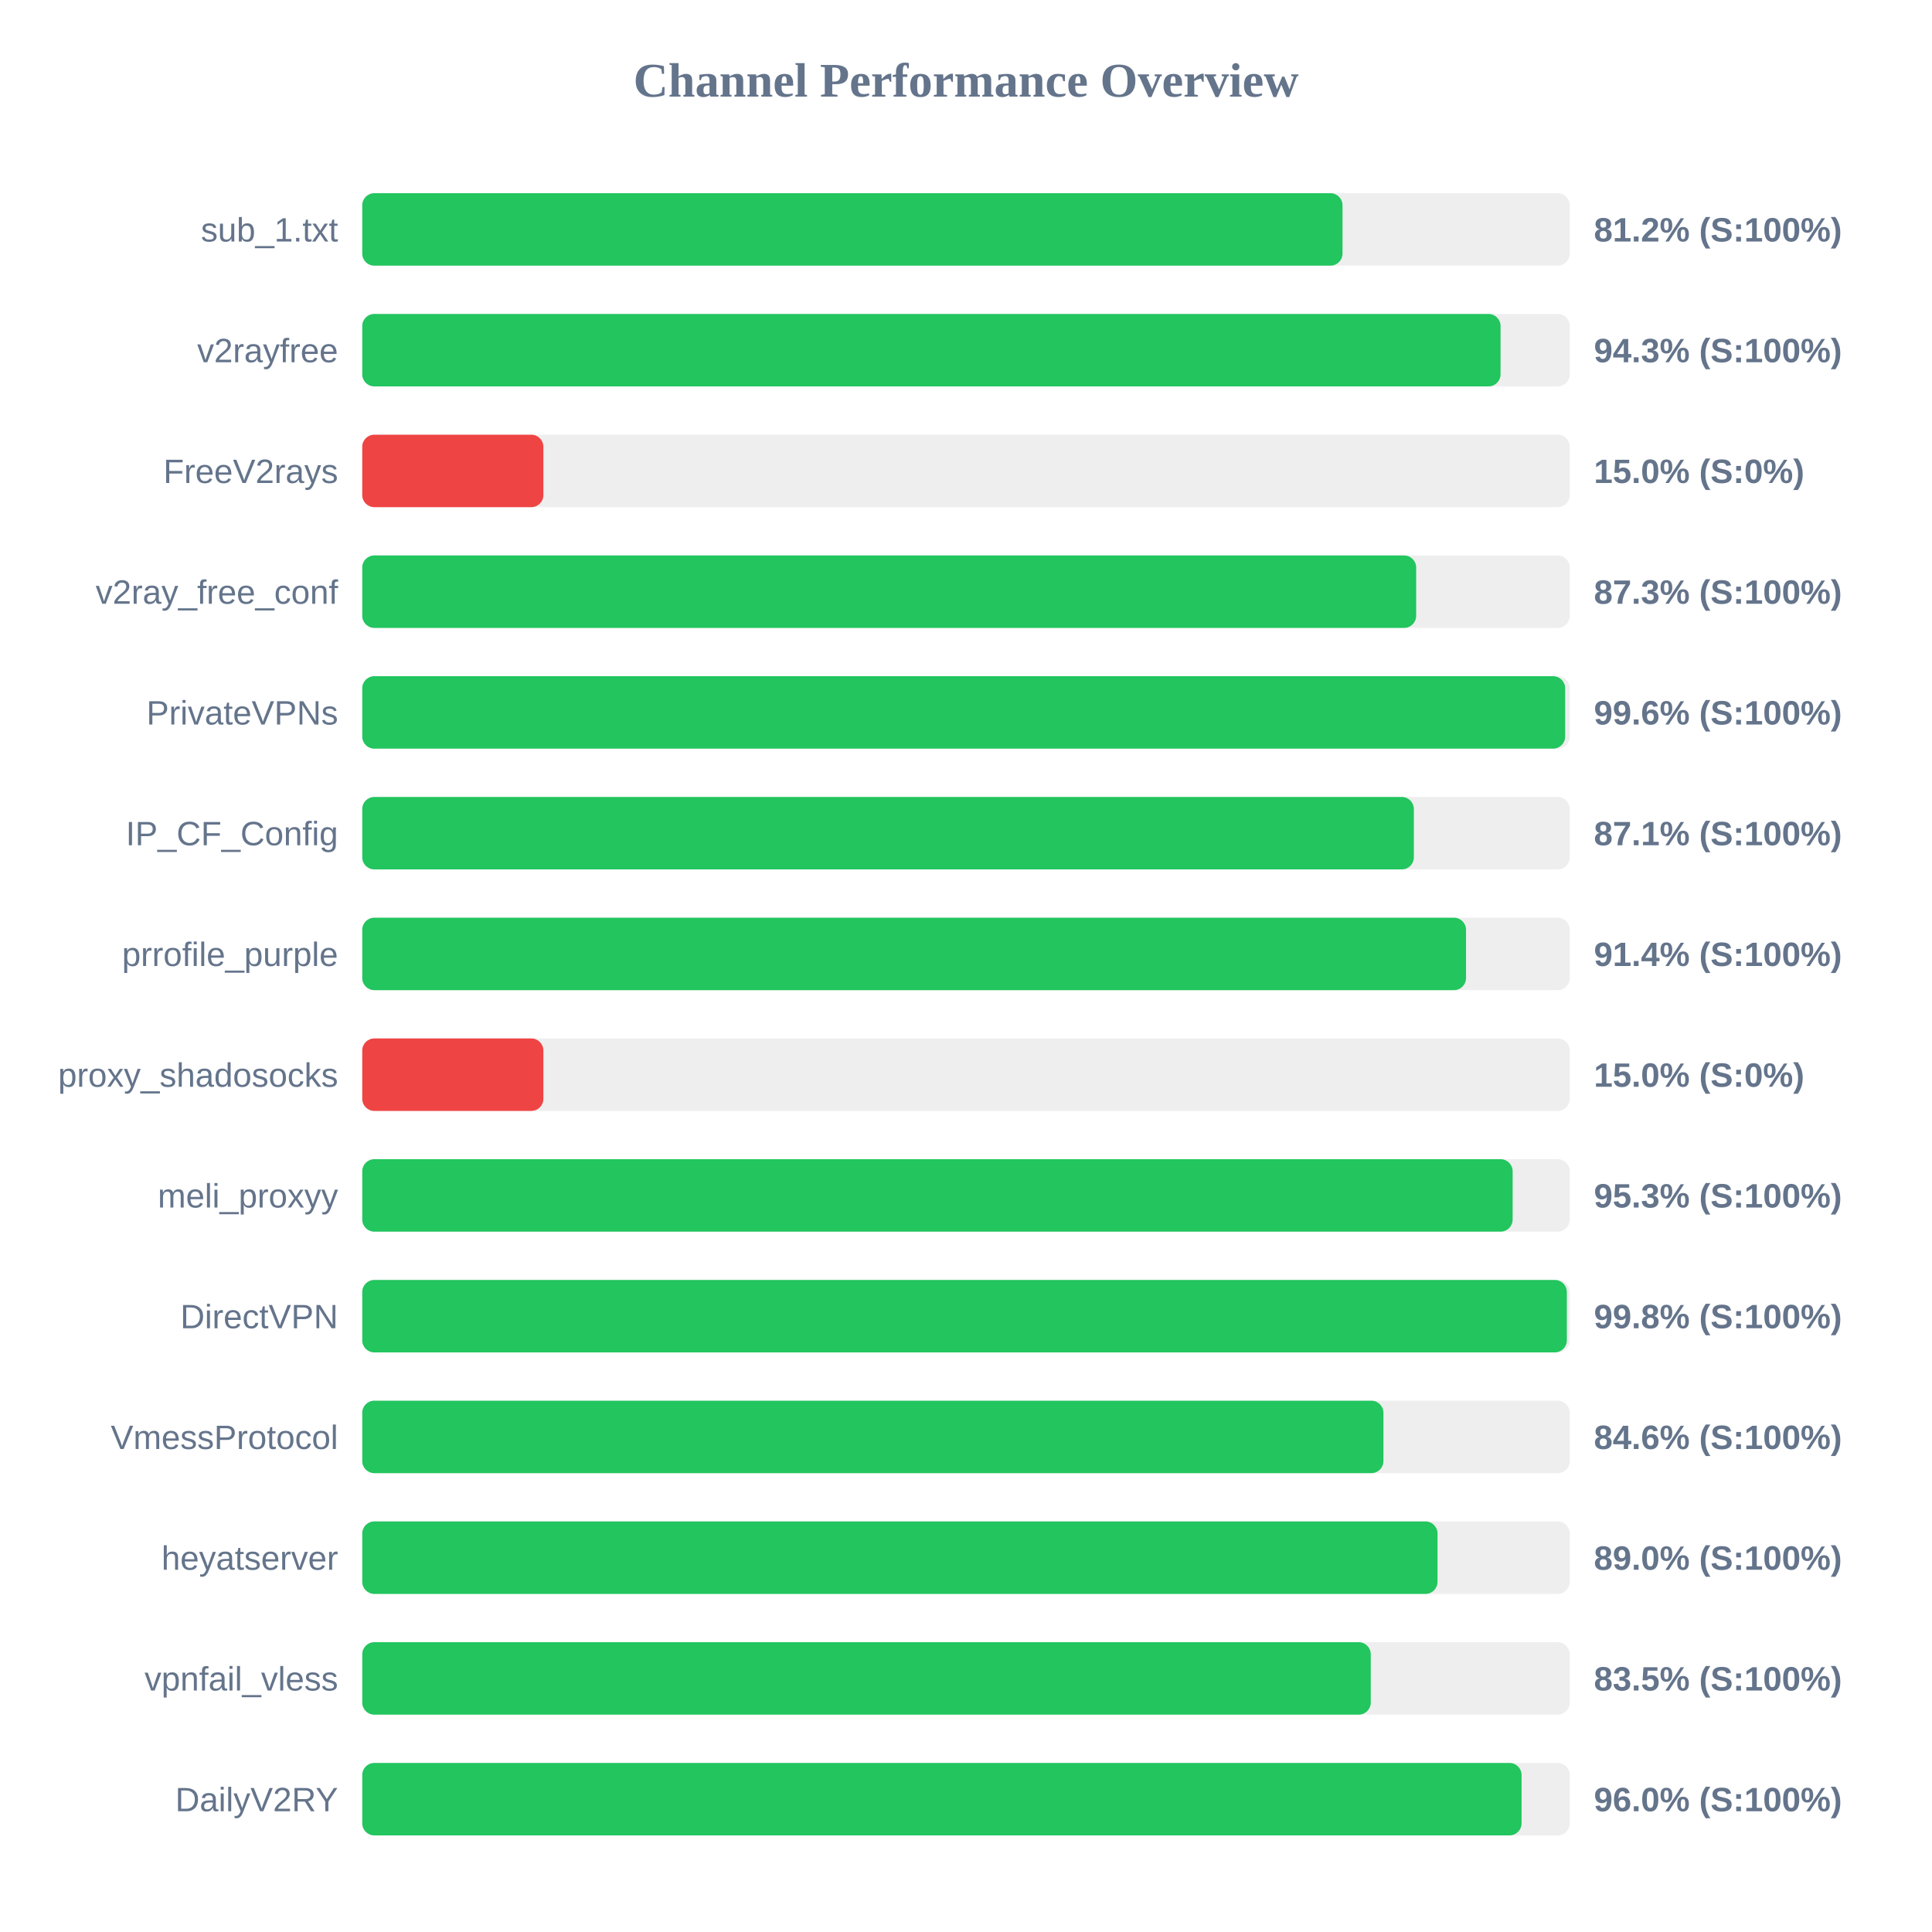
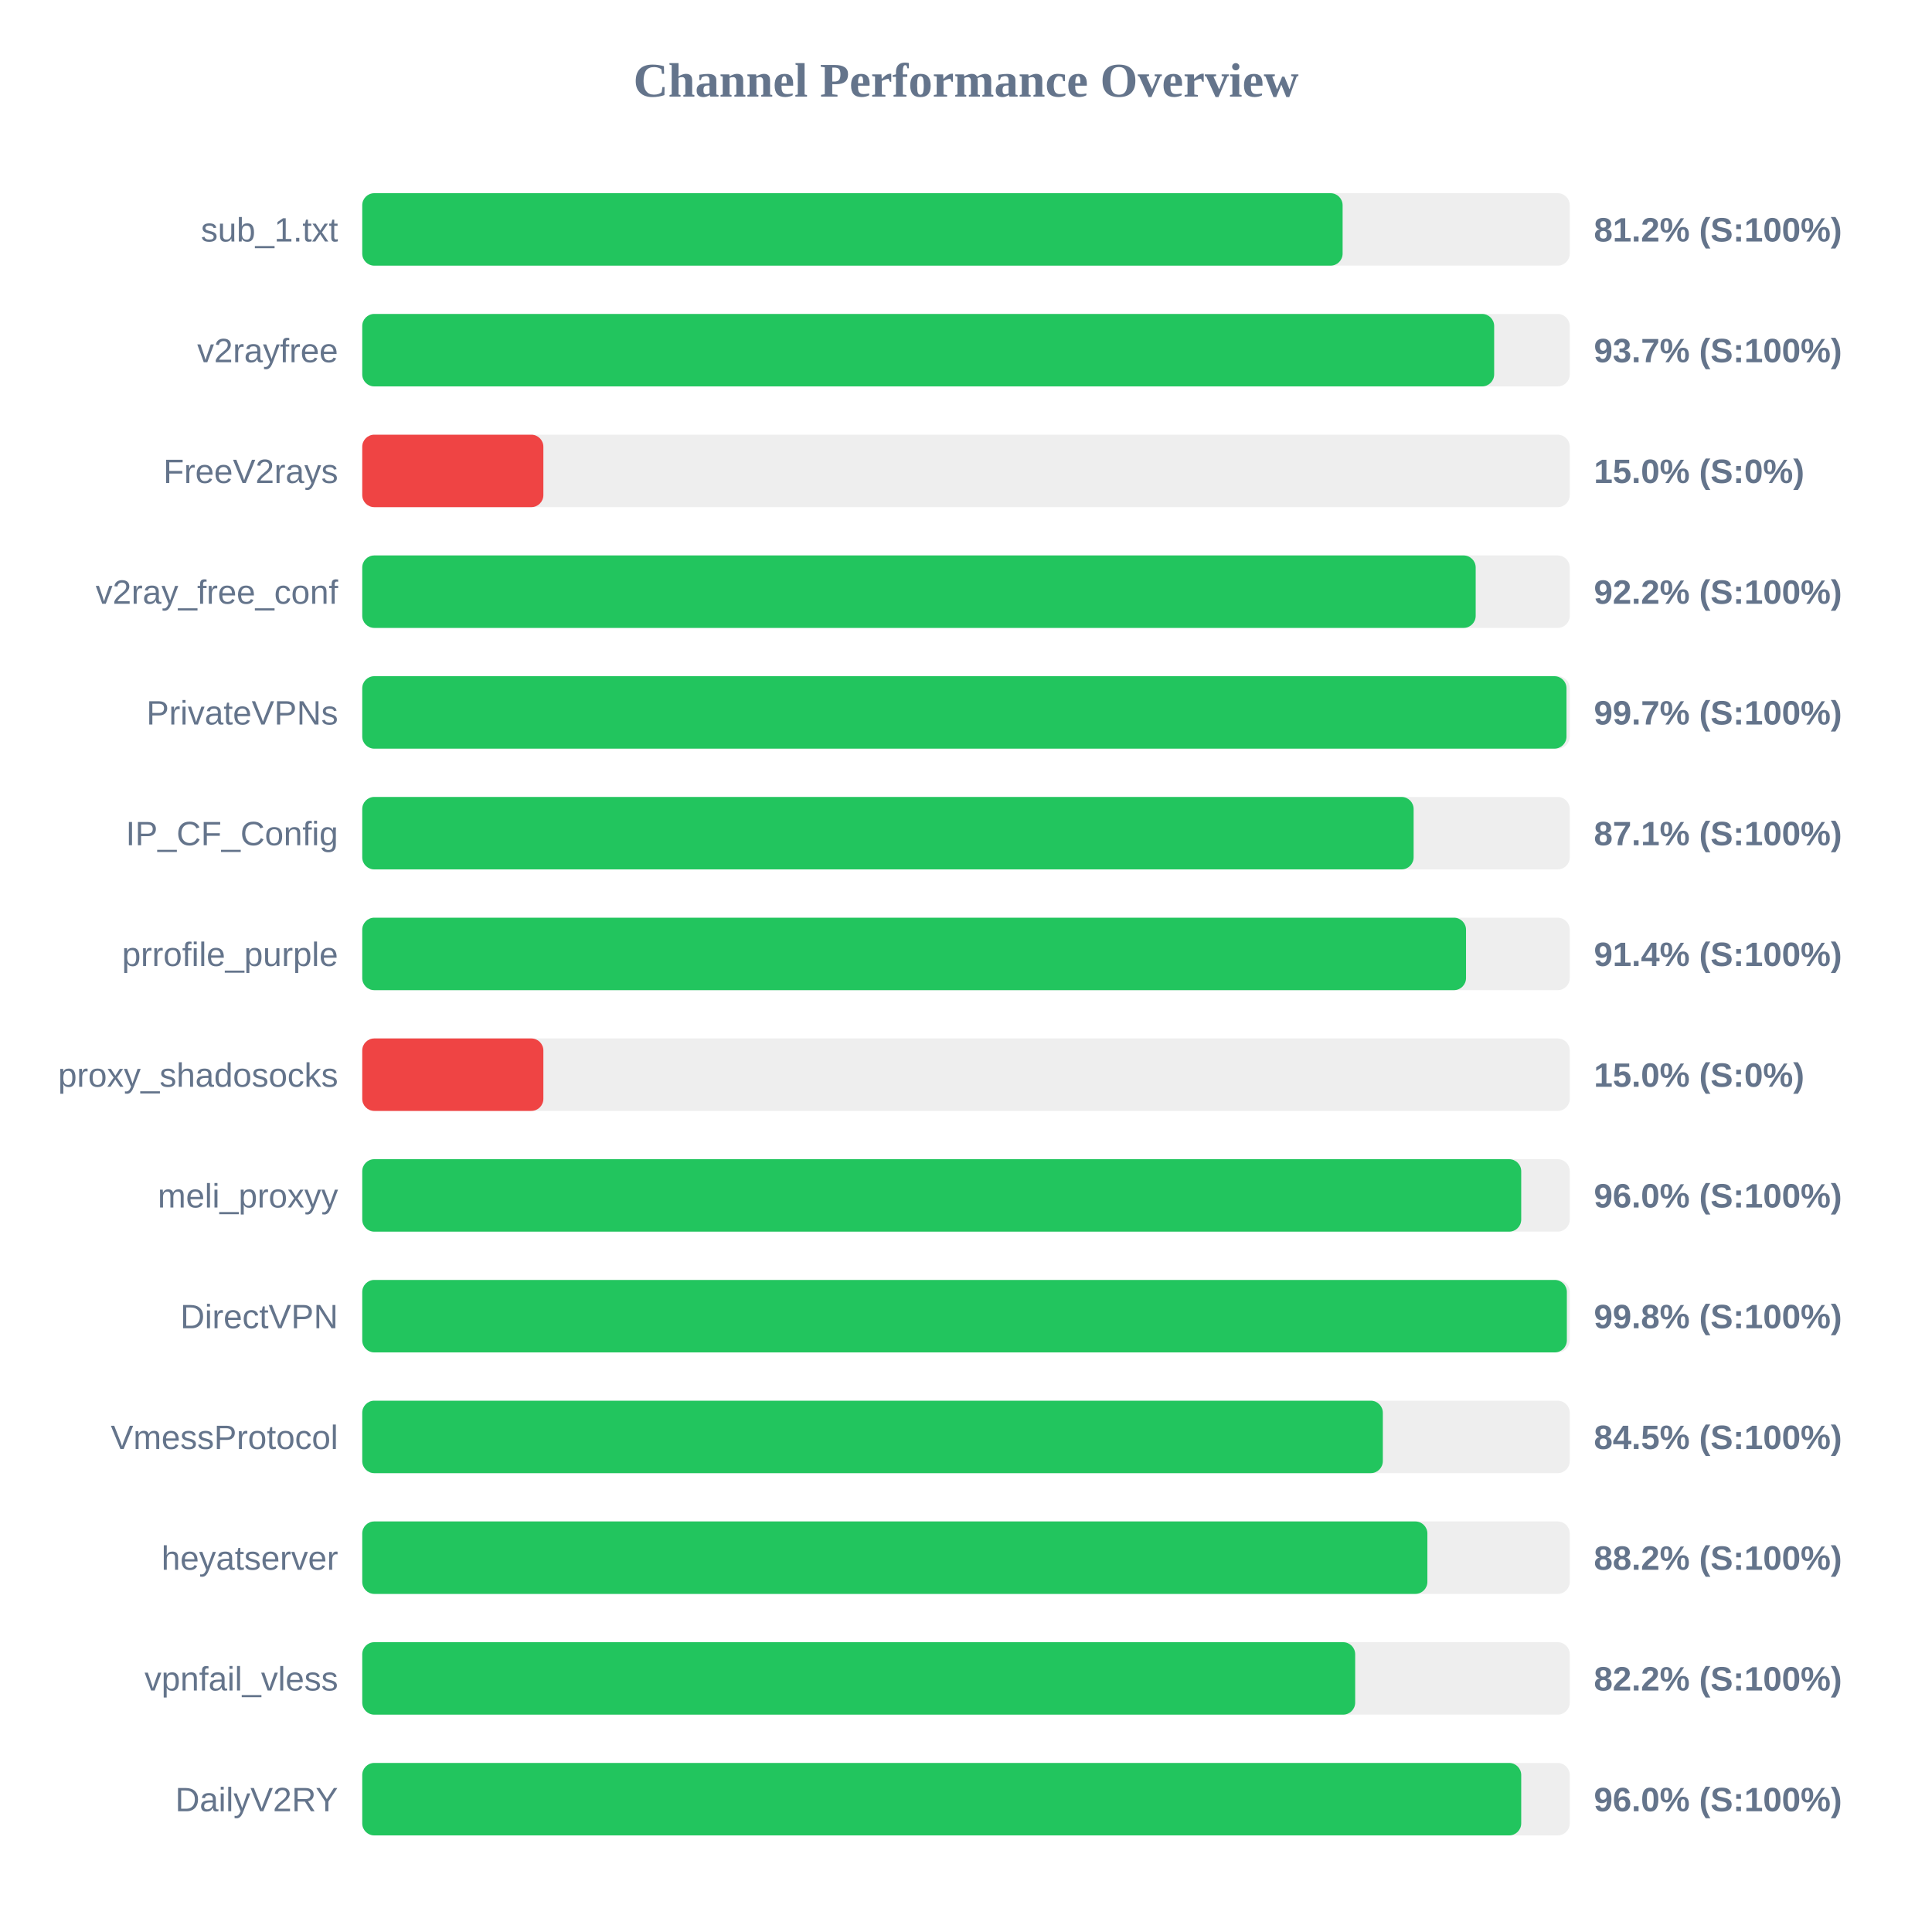
<svg xmlns="http://www.w3.org/2000/svg" width="800" height="800" version="1.1">
  <style>
        .row { font: 14px Arial; fill: #64748b; }
        .score { font: bold 14px Arial; fill: #64748b; }
    </style>
  <text x="400" y="40" text-anchor="middle" font-size="20px" font-weight="bold" fill="#64748b">Channel Performance Overview</text>
  <rect x="150" y="80" width="500" height="30" fill="#eee" rx="5" />
-   <rect x="150" y="80" width="405.9" height="30" fill="#22c55e" rx="5" />
+   <rect x="150" y="80" width="405.95" height="30" fill="#22c55e" rx="5" />
  <text x="140" y="100" text-anchor="end" class="row">sub_1.txt</text>
  <text x="660" y="100" text-anchor="start" class="score">81.2% (S:100%)</text>
  <rect x="150" y="130" width="500" height="30" fill="#eee" rx="5" />
-   <rect x="150" y="130" width="471.35" height="30" fill="#22c55e" rx="5" />
+   <rect x="150" y="130" width="468.7" height="30" fill="#22c55e" rx="5" />
  <text x="140" y="150" text-anchor="end" class="row">v2rayfree</text>
-   <text x="660" y="150" text-anchor="start" class="score">94.3% (S:100%)</text>
+   <text x="660" y="150" text-anchor="start" class="score">93.7% (S:100%)</text>
  <rect x="150" y="180" width="500" height="30" fill="#eee" rx="5" />
  <rect x="150" y="180" width="75.0" height="30" fill="#ef4444" rx="5" />
  <text x="140" y="200" text-anchor="end" class="row">FreeV2rays</text>
  <text x="660" y="200" text-anchor="start" class="score">15.0% (S:0%)</text>
  <rect x="150" y="230" width="500" height="30" fill="#eee" rx="5" />
-   <rect x="150" y="230" width="436.4" height="30" fill="#22c55e" rx="5" />
+   <rect x="150" y="230" width="461.05" height="30" fill="#22c55e" rx="5" />
  <text x="140" y="250" text-anchor="end" class="row">v2ray_free_conf</text>
-   <text x="660" y="250" text-anchor="start" class="score">87.3% (S:100%)</text>
+   <text x="660" y="250" text-anchor="start" class="score">92.2% (S:100%)</text>
  <rect x="150" y="280" width="500" height="30" fill="#eee" rx="5" />
-   <rect x="150" y="280" width="498.1" height="30" fill="#22c55e" rx="5" />
+   <rect x="150" y="280" width="498.65" height="30" fill="#22c55e" rx="5" />
  <text x="140" y="300" text-anchor="end" class="row">PrivateVPNs</text>
-   <text x="660" y="300" text-anchor="start" class="score">99.6% (S:100%)</text>
+   <text x="660" y="300" text-anchor="start" class="score">99.7% (S:100%)</text>
  <rect x="150" y="330" width="500" height="30" fill="#eee" rx="5" />
-   <rect x="150" y="330" width="435.45" height="30" fill="#22c55e" rx="5" />
+   <rect x="150" y="330" width="435.35" height="30" fill="#22c55e" rx="5" />
  <text x="140" y="350" text-anchor="end" class="row">IP_CF_Config</text>
  <text x="660" y="350" text-anchor="start" class="score">87.1% (S:100%)</text>
  <rect x="150" y="380" width="500" height="30" fill="#eee" rx="5" />
  <rect x="150" y="380" width="457.05" height="30" fill="#22c55e" rx="5" />
  <text x="140" y="400" text-anchor="end" class="row">prrofile_purple</text>
  <text x="660" y="400" text-anchor="start" class="score">91.4% (S:100%)</text>
  <rect x="150" y="430" width="500" height="30" fill="#eee" rx="5" />
  <rect x="150" y="430" width="75.0" height="30" fill="#ef4444" rx="5" />
  <text x="140" y="450" text-anchor="end" class="row">proxy_shadosocks</text>
  <text x="660" y="450" text-anchor="start" class="score">15.0% (S:0%)</text>
  <rect x="150" y="480" width="500" height="30" fill="#eee" rx="5" />
-   <rect x="150" y="480" width="476.35" height="30" fill="#22c55e" rx="5" />
+   <rect x="150" y="480" width="479.9" height="30" fill="#22c55e" rx="5" />
  <text x="140" y="500" text-anchor="end" class="row">meli_proxyy</text>
-   <text x="660" y="500" text-anchor="start" class="score">95.3% (S:100%)</text>
+   <text x="660" y="500" text-anchor="start" class="score">96.0% (S:100%)</text>
  <rect x="150" y="530" width="500" height="30" fill="#eee" rx="5" />
  <rect x="150" y="530" width="498.8" height="30" fill="#22c55e" rx="5" />
  <text x="140" y="550" text-anchor="end" class="row">DirectVPN</text>
  <text x="660" y="550" text-anchor="start" class="score">99.8% (S:100%)</text>
  <rect x="150" y="580" width="500" height="30" fill="#eee" rx="5" />
-   <rect x="150" y="580" width="422.85" height="30" fill="#22c55e" rx="5" />
+   <rect x="150" y="580" width="422.6" height="30" fill="#22c55e" rx="5" />
  <text x="140" y="600" text-anchor="end" class="row">VmessProtocol</text>
-   <text x="660" y="600" text-anchor="start" class="score">84.6% (S:100%)</text>
+   <text x="660" y="600" text-anchor="start" class="score">84.5% (S:100%)</text>
  <rect x="150" y="630" width="500" height="30" fill="#eee" rx="5" />
-   <rect x="150" y="630" width="445.25" height="30" fill="#22c55e" rx="5" />
+   <rect x="150" y="630" width="441.05" height="30" fill="#22c55e" rx="5" />
  <text x="140" y="650" text-anchor="end" class="row">heyatserver</text>
-   <text x="660" y="650" text-anchor="start" class="score">89.0% (S:100%)</text>
+   <text x="660" y="650" text-anchor="start" class="score">88.2% (S:100%)</text>
  <rect x="150" y="680" width="500" height="30" fill="#eee" rx="5" />
-   <rect x="150" y="680" width="417.6" height="30" fill="#22c55e" rx="5" />
+   <rect x="150" y="680" width="411.15" height="30" fill="#22c55e" rx="5" />
  <text x="140" y="700" text-anchor="end" class="row">vpnfail_vless</text>
-   <text x="660" y="700" text-anchor="start" class="score">83.5% (S:100%)</text>
+   <text x="660" y="700" text-anchor="start" class="score">82.2% (S:100%)</text>
  <rect x="150" y="730" width="500" height="30" fill="#eee" rx="5" />
-   <rect x="150" y="730" width="480.05" height="30" fill="#22c55e" rx="5" />
+   <rect x="150" y="730" width="479.9" height="30" fill="#22c55e" rx="5" />
  <text x="140" y="750" text-anchor="end" class="row">DailyV2RY</text>
  <text x="660" y="750" text-anchor="start" class="score">96.0% (S:100%)</text>
</svg>
